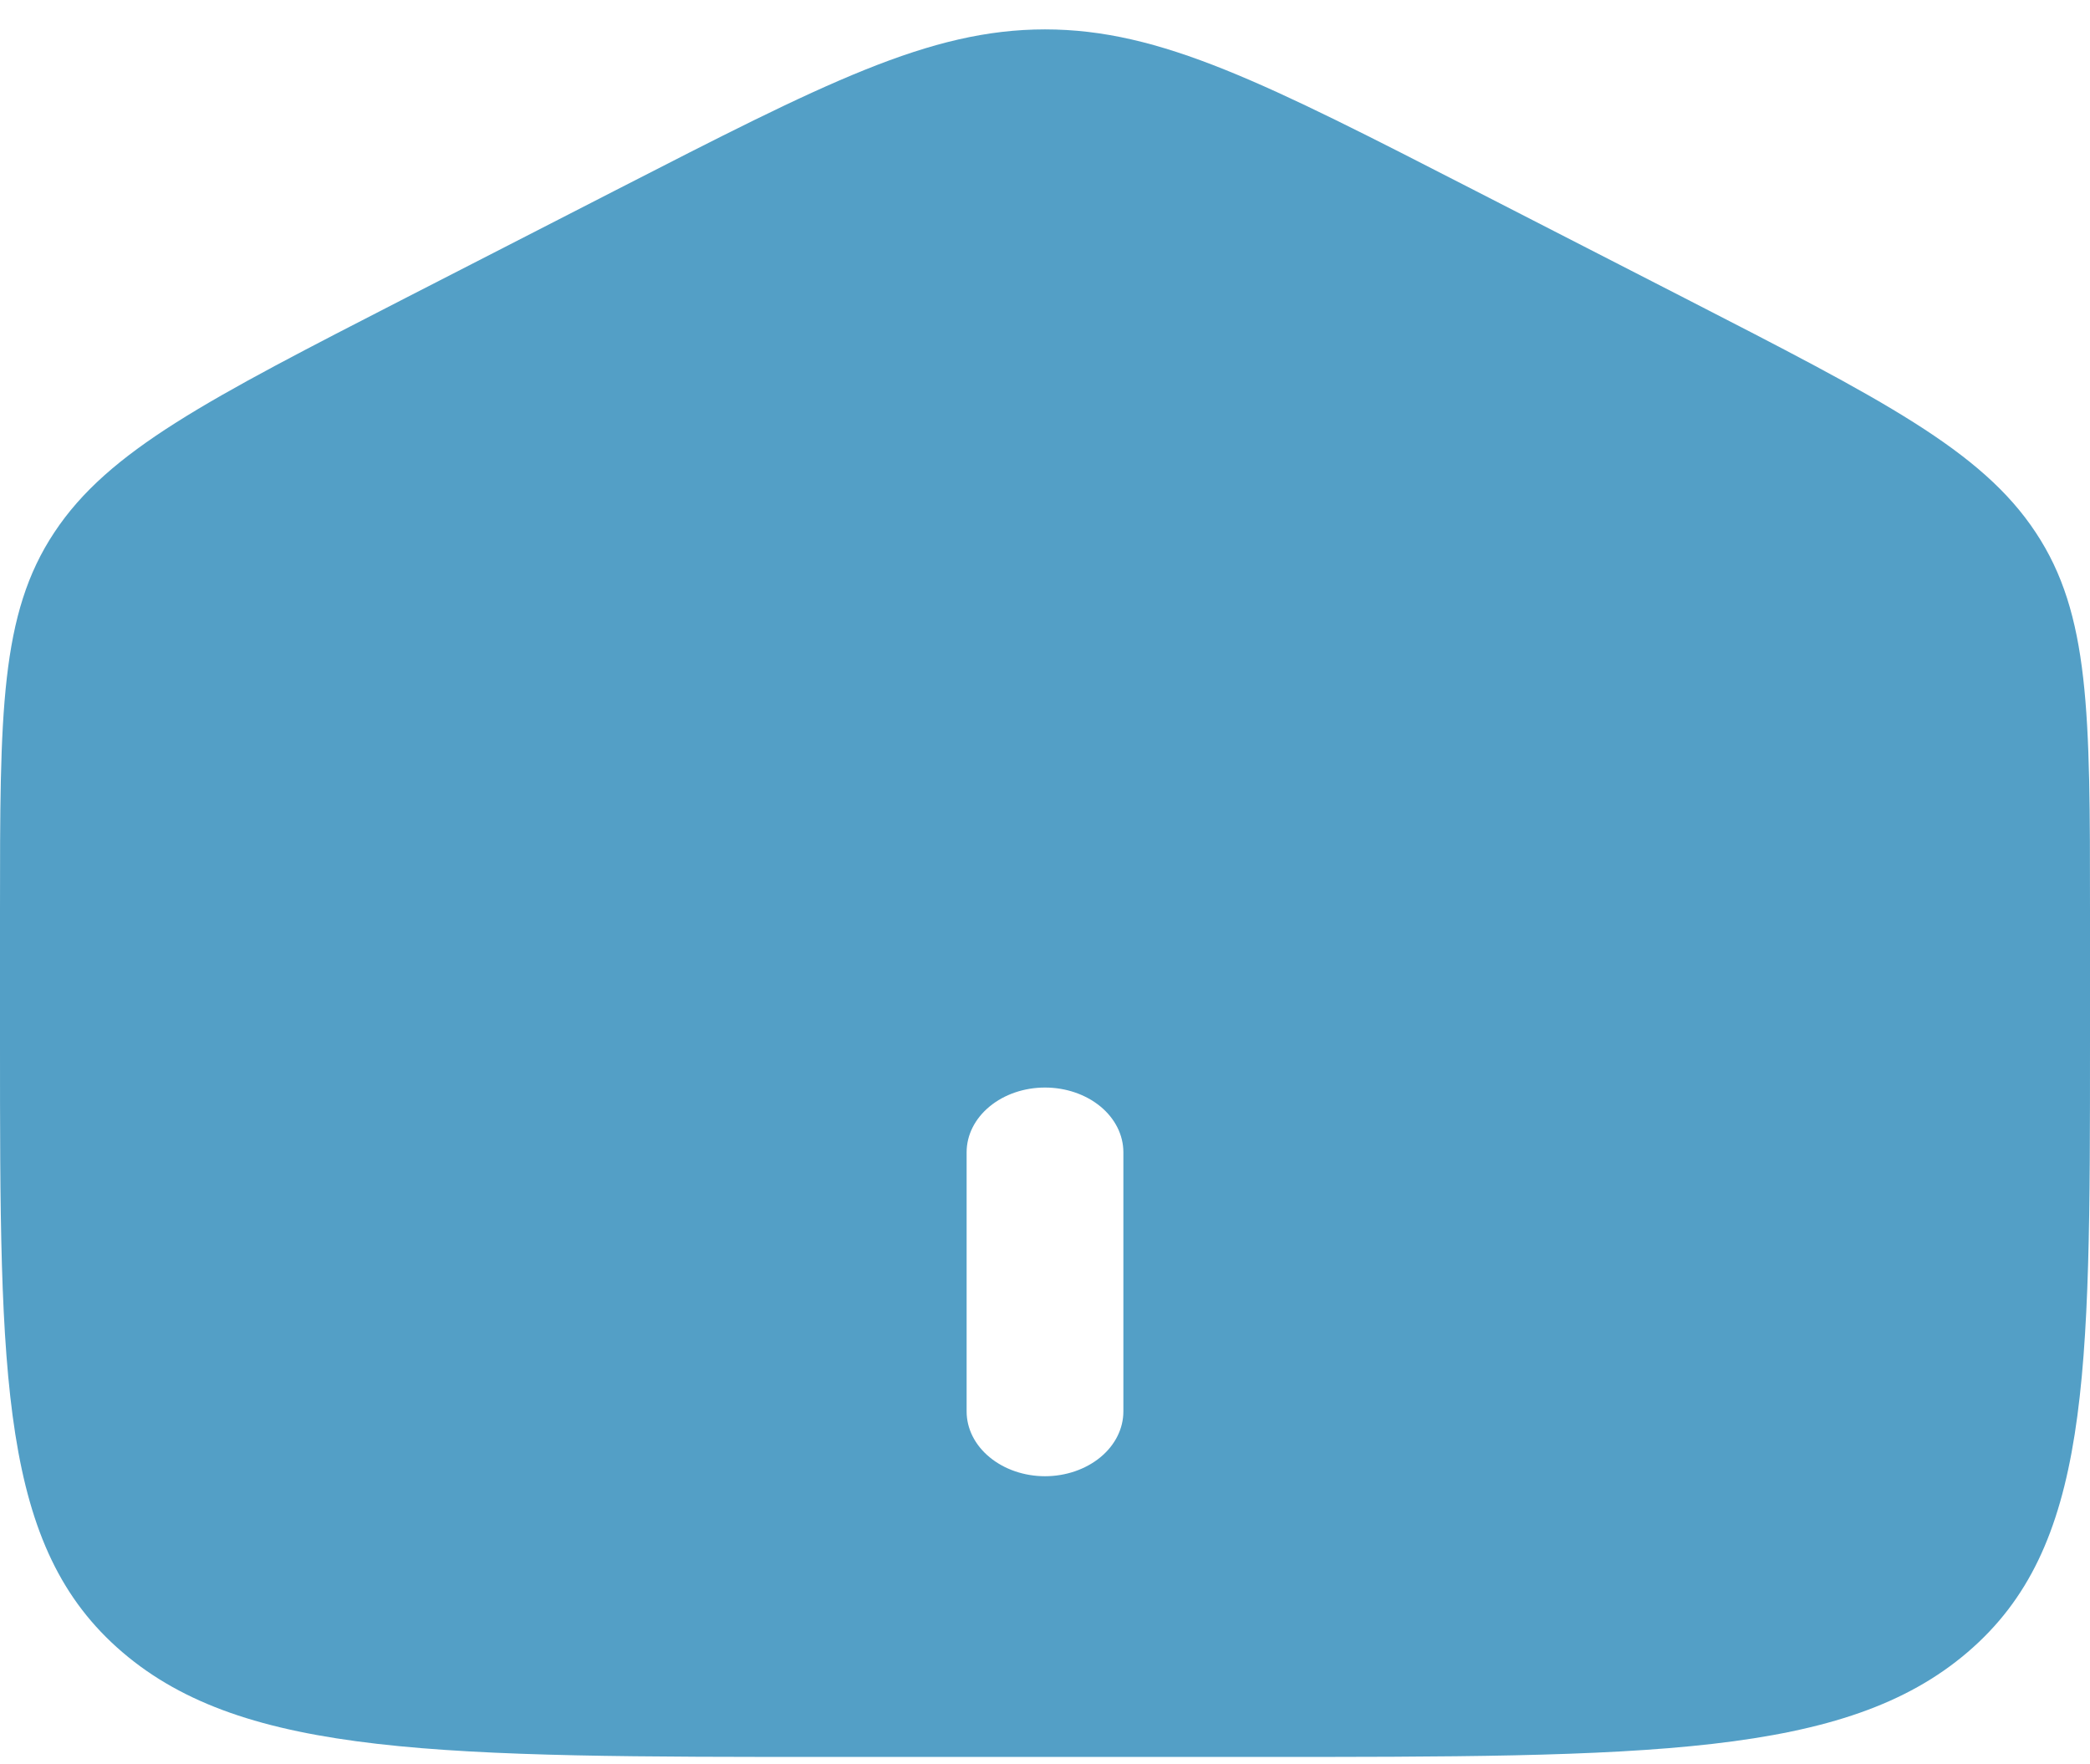
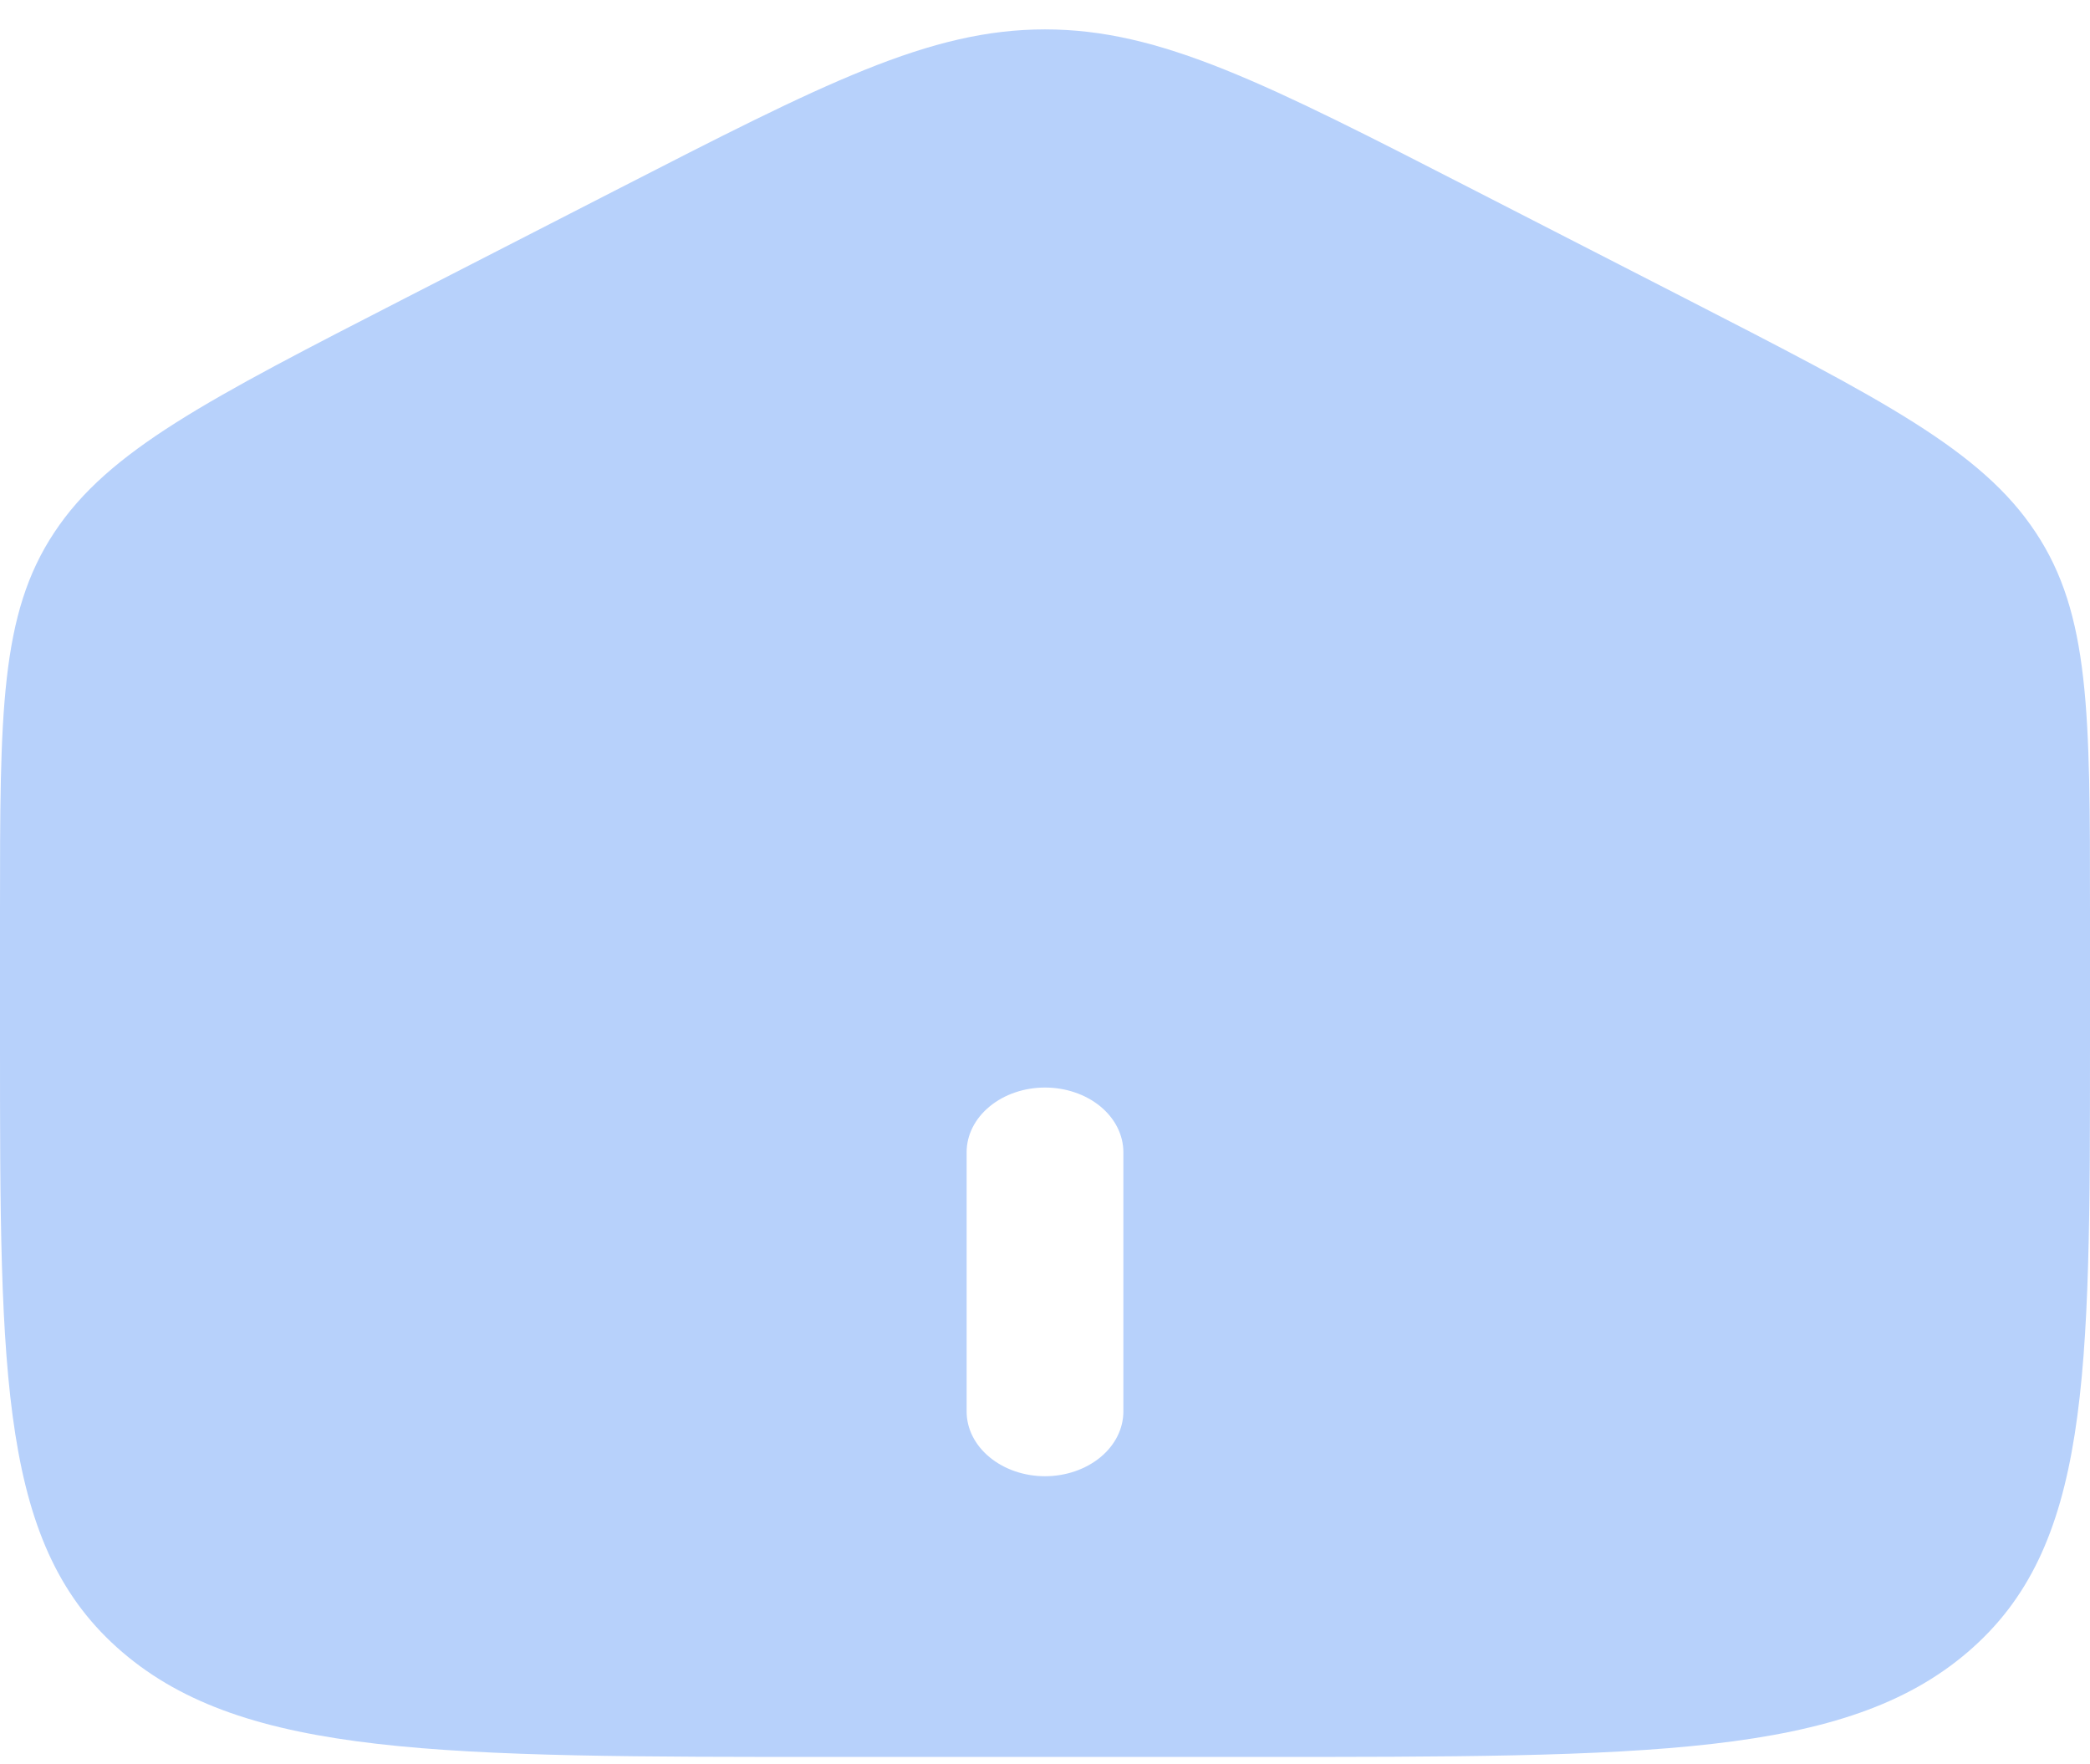
<svg xmlns="http://www.w3.org/2000/svg" width="32" height="27" viewBox="0 0 32 27" fill="none">
-   <path id="Home" fill-rule="evenodd" clip-rule="evenodd" d="M0.832 8.151C0 9.403 0 10.918 0 13.944V15.956C0 21.114 -2.38419e-07 23.694 1.875 25.297C3.749 26.9 6.766 26.9 12.8 26.9H19.2C25.234 26.9 28.251 26.9 30.125 25.297C32 23.694 32 21.115 32 15.956V13.945C32 10.918 32 9.405 31.168 8.151C30.339 6.896 28.821 6.118 25.786 4.56L22.586 2.919C19.378 1.273 17.773 0.45 16 0.45C14.227 0.45 12.624 1.273 9.414 2.919L6.214 4.56C3.179 6.118 1.662 6.896 0.832 8.151ZM14.8 21.61C14.8 21.873 14.926 22.125 15.152 22.311C15.377 22.497 15.682 22.602 16 22.602C16.318 22.602 16.623 22.497 16.849 22.311C17.074 22.125 17.2 21.873 17.2 21.61V17.642C17.2 17.379 17.074 17.127 16.849 16.941C16.623 16.755 16.318 16.651 16 16.651C15.682 16.651 15.377 16.755 15.152 16.941C14.926 17.127 14.8 17.379 14.8 17.642V21.61Z" fill="#539FC6" />
+   <path id="Home" fill-rule="evenodd" clip-rule="evenodd" d="M0.832 8.151C0 9.403 0 10.918 0 13.944V15.956C0 21.114 -2.38419e-07 23.694 1.875 25.297C3.749 26.9 6.766 26.9 12.8 26.9H19.2C25.234 26.9 28.251 26.9 30.125 25.297C32 23.694 32 21.115 32 15.956V13.945C32 10.918 32 9.405 31.168 8.151C30.339 6.896 28.821 6.118 25.786 4.56L22.586 2.919C19.378 1.273 17.773 0.45 16 0.45C14.227 0.45 12.624 1.273 9.414 2.919L6.214 4.56C3.179 6.118 1.662 6.896 0.832 8.151ZM14.8 21.61C14.8 21.873 14.926 22.125 15.152 22.311C15.377 22.497 15.682 22.602 16 22.602C16.318 22.602 16.623 22.497 16.849 22.311C17.074 22.125 17.2 21.873 17.2 21.61V17.642C17.2 17.379 17.074 17.127 16.849 16.941C16.623 16.755 16.318 16.651 16 16.651C15.682 16.651 15.377 16.755 15.152 16.941C14.926 17.127 14.8 17.379 14.8 17.642V21.61Z" fill="#B7D1FB" />
</svg>
